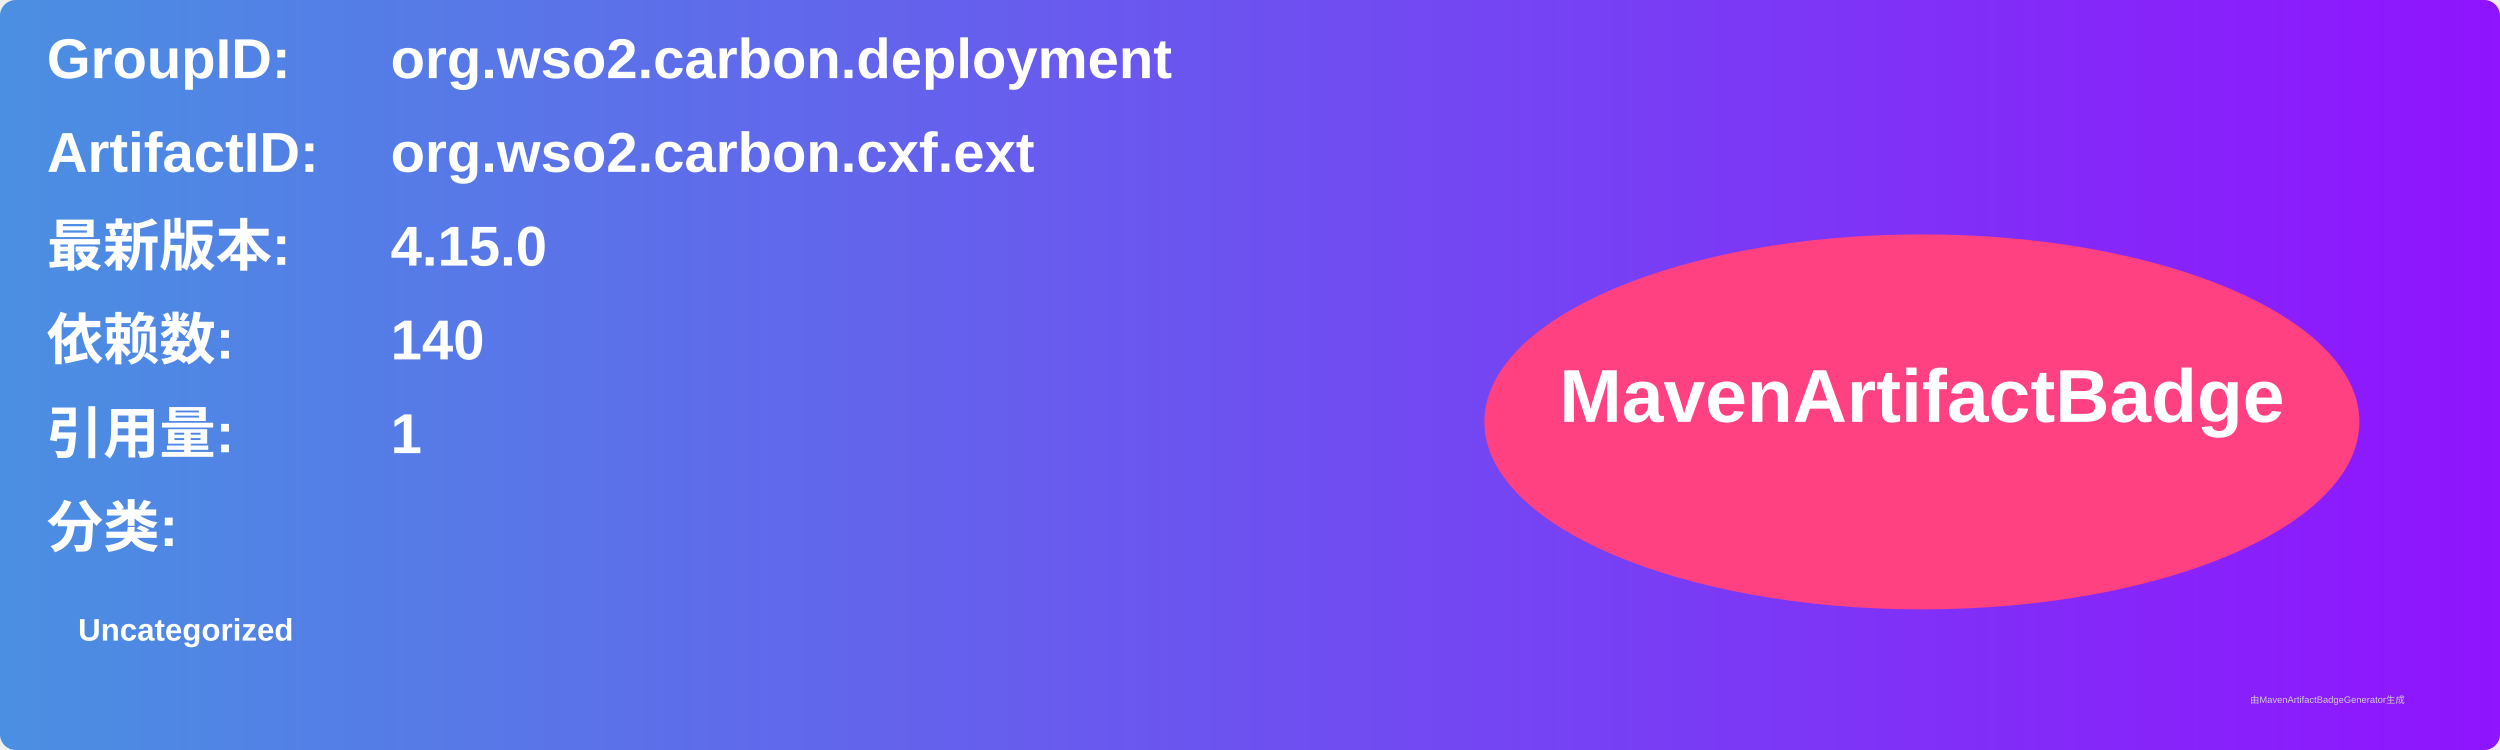
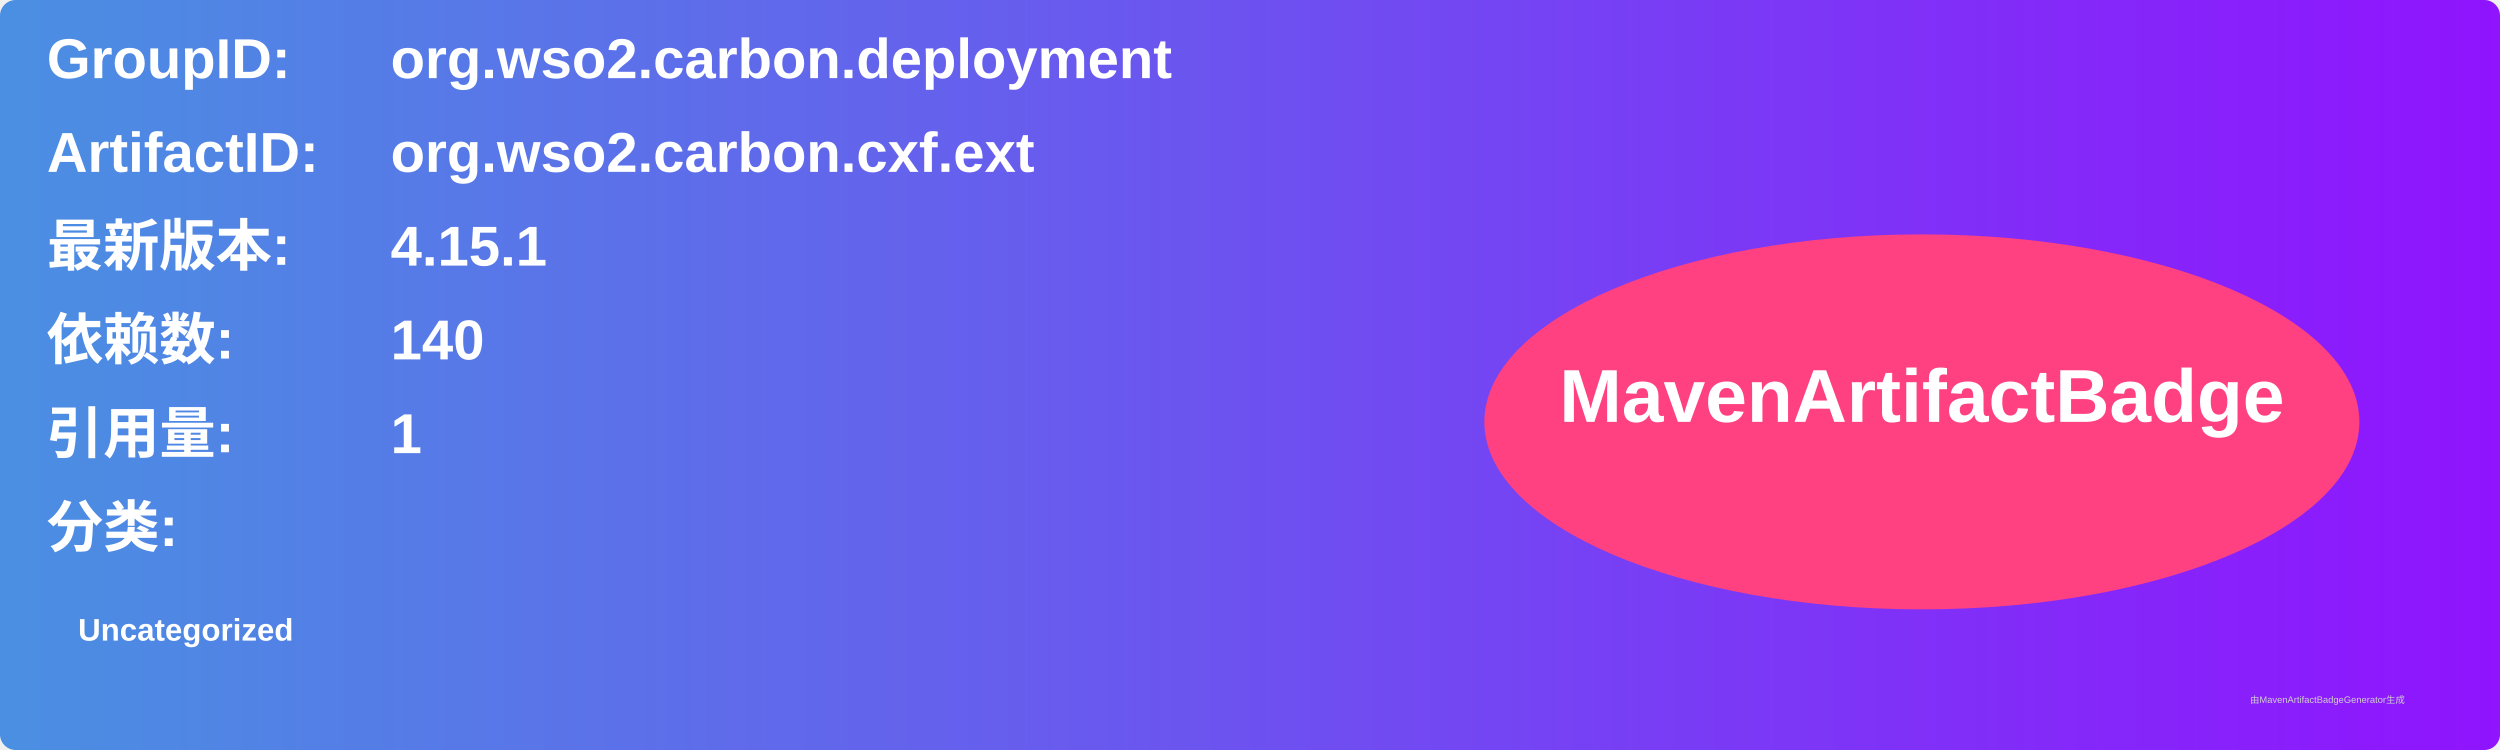
<svg xmlns="http://www.w3.org/2000/svg" width="800" height="240" viewBox="0 0 800 240">
  <linearGradient id="grad" x1="0%" y1="0%" x2="100%" y2="0%">
    <stop offset="0%" stop-color="#4a90e2" />
    <stop offset="100%" stop-color="#9013fe" />
  </linearGradient>
  <rect width="100%" height="100%" rx="5" ry="5" fill="url(#grad)" />
  <g transform="translate(15, 15)">
    <text x="0" y="10" font-family="Arial" font-size="18" fill="white" font-weight="bold" width="260">GroupID:</text>
    <text x="110" y="10" font-family="Arial" font-size="18" fill="white" font-weight="bold" width="460">org.wso2.carbon.deployment</text>
    <text x="0" y="40" font-family="Arial" font-size="18" fill="white" font-weight="bold" width="260">ArtifactID:</text>
    <text x="110" y="40" font-family="Arial" font-size="18" fill="white" font-weight="bold" width="460">org.wso2.carbon.cxf.ext</text>
    <text x="0" y="70" font-family="Arial" font-size="18" fill="white" font-weight="bold">最新版本:</text>
    <text x="110" y="70" font-family="Arial" font-size="18" fill="white" font-weight="bold">
-       <tspan font-weight="bold">4.15.0</tspan>
+       <tspan font-weight="bold">4.15.1</tspan>
    </text>
    <text x="0" y="100" font-family="Arial" font-size="18" fill="white" font-weight="bold">依赖数: </text>
    <text x="110" y="100" font-family="Arial" font-size="18" fill="white">
      <tspan font-weight="bold">140</tspan>
    </text>
    <text x="0" y="130" font-family="Arial" font-size="18" fill="white" font-weight="bold">引用量: </text>
    <text x="110" y="130" font-family="Arial" font-size="18" fill="white">
      <tspan font-weight="bold">1</tspan>
    </text>
    <text x="0" y="160" font-family="Arial" font-size="18" fill="white" font-weight="bold">分类:</text>
    <text x="10" y="190" font-family="Arial" font-size="10" fill="white">
      <tspan font-weight="bold">Uncategorized</tspan>
    </text>
    <ellipse cx="600" cy="120" rx="140" ry="60" fill="#ff4081" />
    <text x="600" y="120" text-anchor="middle" font-family="Arial" font-size="24" fill="white" font-weight="bold">MavenArtifactBadge</text>
  </g>
  <text x="720" y="225" font-family="Arial" font-size="3" fill="#d0d0d0">由MavenArtifactBadgeGenerator生成</text>
</svg>
